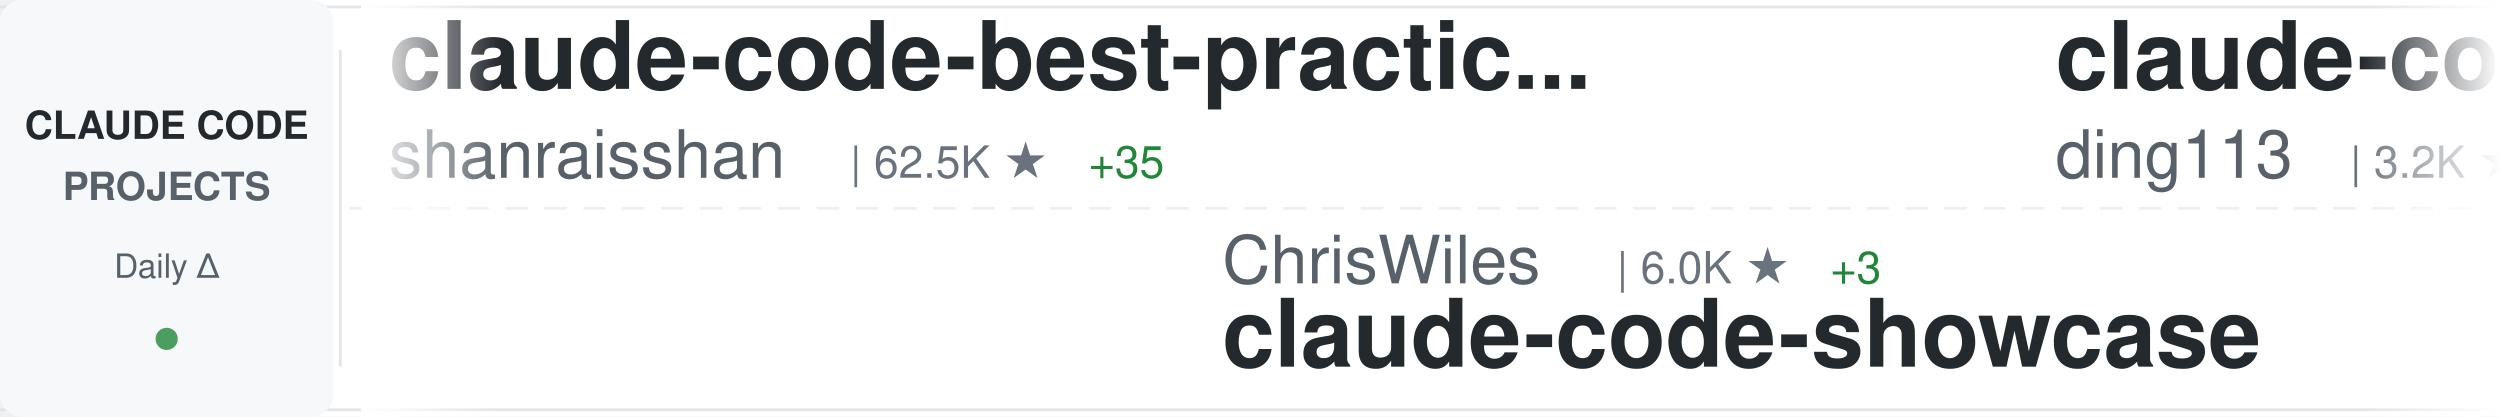
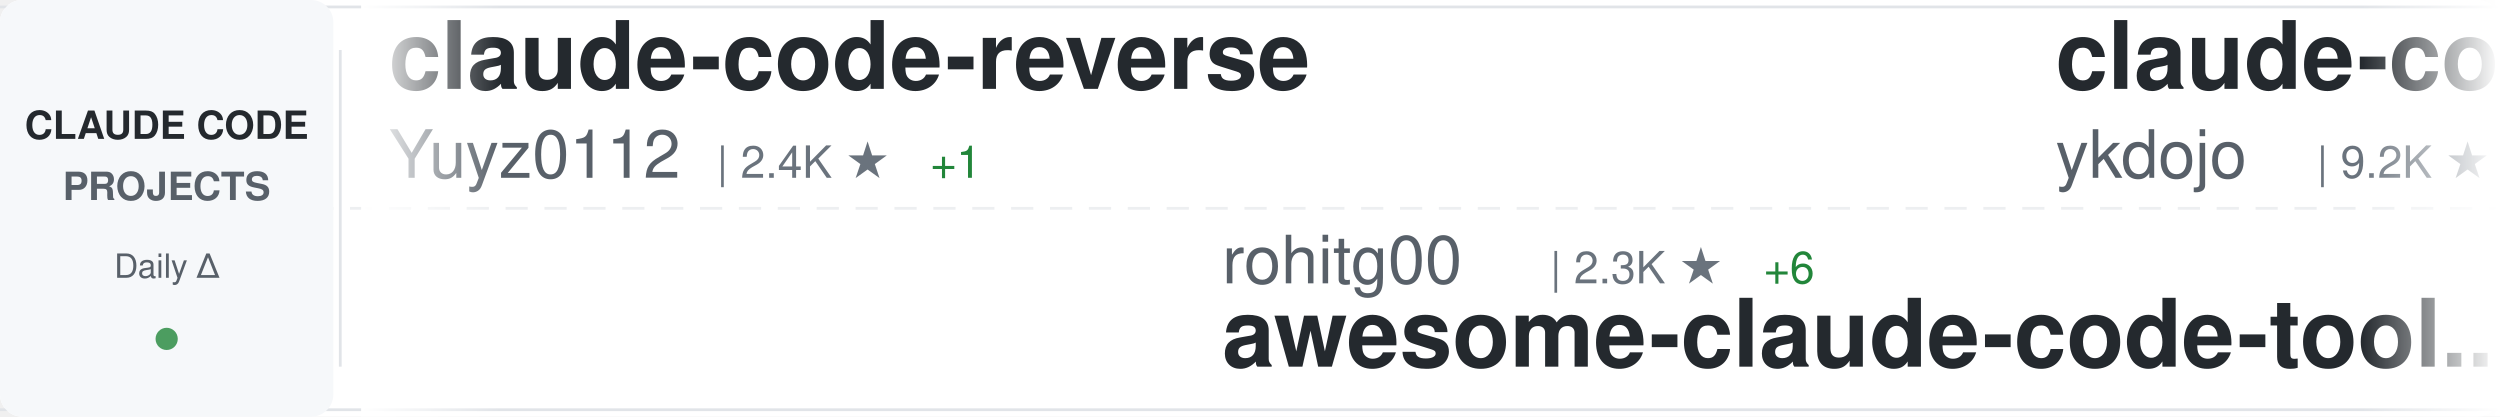
<svg xmlns="http://www.w3.org/2000/svg" width="900" height="150">
  <defs>
    <linearGradient id="awesomeLeftFade" x1="0%" y1="0%" x2="100%" y2="0%">
      <stop offset="0%" style="stop-color:#ffffff;stop-opacity:1" />
      <stop offset="100%" style="stop-color:#ffffff;stop-opacity:0" />
    </linearGradient>
    <linearGradient id="awesomeRightFade" x1="0%" y1="0%" x2="100%" y2="0%">
      <stop offset="0%" style="stop-color:#ffffff;stop-opacity:0" />
      <stop offset="100%" style="stop-color:#ffffff;stop-opacity:1" />
    </linearGradient>
  </defs>
  <rect width="900" height="150" fill="#ffffff" rx="8" />
  <rect x="0" y="2" width="900" height="1" fill="#e1e4e8" />
  <rect x="0" y="147" width="900" height="1" fill="#e1e4e8" />
  <line x1="0" y1="75" x2="900" y2="75" stroke="#e1e4e8" stroke-width="1" stroke-dasharray="8 6" opacity="0.6" />
  <rect x="0" y="0" width="120" height="150" fill="#f6f8fa" rx="8" />
  <text x="60" y="50" font-family="-apple-system, BlinkMacSystemFont, 'Segoe UI', Helvetica, Arial, sans-serif" font-size="14" font-weight="600" fill="#24292e" text-anchor="middle">CLAUDE CODE</text>
  <text x="60" y="72" font-family="-apple-system, BlinkMacSystemFont, 'Segoe UI', Helvetica, Arial, sans-serif" font-size="14" font-weight="600" fill="#586069" text-anchor="middle">PROJECTS</text>
  <text x="60" y="100" font-family="-apple-system, BlinkMacSystemFont, 'Segoe UI', Helvetica, Arial, sans-serif" font-size="12" font-weight="500" fill="#586069" text-anchor="middle">Daily Δ</text>
  <circle cx="60" cy="122" r="4" fill="#22863a" opacity="0.8" />
  <rect x="122" y="18" width="1" height="114" fill="#e1e4e8" />
  <clipPath id="awesomeTickerClip">
    <rect x="130" y="0" width="770" height="150" />
  </clipPath>
  <g clip-path="url(#awesomeTickerClip)">
    <g id="awesomeTickerItems">
      <animateTransform attributeName="transform" attributeType="XML" type="translate" from="0 0" to="-3000 0" dur="54s" repeatCount="indefinite" />
      <g transform="translate(0, 0)">
-         <text x="140" y="32" font-family="-apple-system, BlinkMacSystemFont, 'Segoe UI', Helvetica, Arial, sans-serif" font-size="34" font-weight="600" fill="#24292e">claude-code-best-practic...</text>
-         <text x="140" y="64" font-family="-apple-system, BlinkMacSystemFont, 'Segoe UI', Helvetica, Arial, sans-serif" font-size="24" font-weight="400" fill="#586069">shanraisshan</text>
-         <text x="306" y="64" font-family="-apple-system, BlinkMacSystemFont, 'Segoe UI', Helvetica, Arial, sans-serif" font-size="16" font-weight="500" fill="#6a737d">| 62.5K ★</text>
-         <text x="392" y="64" font-family="-apple-system, BlinkMacSystemFont, 'Segoe UI', Helvetica, Arial, sans-serif" font-size="16" font-weight="500" fill="#22863a"> +35</text>
+         <text x="140" y="32" font-family="-apple-system, BlinkMacSystemFont, 'Segoe UI', Helvetica, Arial, sans-serif" font-size="34" font-weight="600" fill="#24292e">claude-code-reverse</text>
+         <text x="140" y="64" font-family="-apple-system, BlinkMacSystemFont, 'Segoe UI', Helvetica, Arial, sans-serif" font-size="24" font-weight="400" fill="#586069">Yuyz0112</text>
+         <text x="258" y="64" font-family="-apple-system, BlinkMacSystemFont, 'Segoe UI', Helvetica, Arial, sans-serif" font-size="16" font-weight="500" fill="#6a737d">| 2.4K ★</text>
+         <text x="335" y="64" font-family="-apple-system, BlinkMacSystemFont, 'Segoe UI', Helvetica, Arial, sans-serif" font-size="16" font-weight="500" fill="#22863a"> +1</text>
      </g>
      <g transform="translate(300, 0)">
-         <text x="140" y="102" font-family="-apple-system, BlinkMacSystemFont, 'Segoe UI', Helvetica, Arial, sans-serif" font-size="24" font-weight="400" fill="#586069">ChrisWiles</text>
-         <text x="282" y="102" font-family="-apple-system, BlinkMacSystemFont, 'Segoe UI', Helvetica, Arial, sans-serif" font-size="16" font-weight="500" fill="#6a737d">| 6.0K ★</text>
-         <text x="359" y="102" font-family="-apple-system, BlinkMacSystemFont, 'Segoe UI', Helvetica, Arial, sans-serif" font-size="16" font-weight="500" fill="#22863a"> +3</text>
-         <text x="140" y="132" font-family="-apple-system, BlinkMacSystemFont, 'Segoe UI', Helvetica, Arial, sans-serif" font-size="34" font-weight="600" fill="#24292e">claude-code-showcase</text>
+         <text x="140" y="102" font-family="-apple-system, BlinkMacSystemFont, 'Segoe UI', Helvetica, Arial, sans-serif" font-size="24" font-weight="400" fill="#586069">rohitg00</text>
+         <text x="258" y="102" font-family="-apple-system, BlinkMacSystemFont, 'Segoe UI', Helvetica, Arial, sans-serif" font-size="16" font-weight="500" fill="#6a737d">| 2.3K ★</text>
+         <text x="335" y="102" font-family="-apple-system, BlinkMacSystemFont, 'Segoe UI', Helvetica, Arial, sans-serif" font-size="16" font-weight="500" fill="#22863a"> +6</text>
+         <text x="140" y="132" font-family="-apple-system, BlinkMacSystemFont, 'Segoe UI', Helvetica, Arial, sans-serif" font-size="34" font-weight="600" fill="#24292e">awesome-claude-code-tool...</text>
      </g>
      <g transform="translate(600, 0)">
-         <text x="140" y="32" font-family="-apple-system, BlinkMacSystemFont, 'Segoe UI', Helvetica, Arial, sans-serif" font-size="34" font-weight="600" fill="#24292e">claude-code-hub</text>
-         <text x="140" y="64" font-family="-apple-system, BlinkMacSystemFont, 'Segoe UI', Helvetica, Arial, sans-serif" font-size="24" font-weight="400" fill="#586069">ding113</text>
-         <text x="246" y="64" font-family="-apple-system, BlinkMacSystemFont, 'Segoe UI', Helvetica, Arial, sans-serif" font-size="16" font-weight="500" fill="#6a737d">| 3.2K ★</text>
-         <text x="323" y="64" font-family="-apple-system, BlinkMacSystemFont, 'Segoe UI', Helvetica, Arial, sans-serif" font-size="16" font-weight="500" fill="#22863a"> +2</text>
+         <text x="140" y="32" font-family="-apple-system, BlinkMacSystemFont, 'Segoe UI', Helvetica, Arial, sans-serif" font-size="34" font-weight="600" fill="#24292e">claude-code-tips</text>
+         <text x="140" y="64" font-family="-apple-system, BlinkMacSystemFont, 'Segoe UI', Helvetica, Arial, sans-serif" font-size="24" font-weight="400" fill="#586069">ykdojo</text>
+         <text x="234" y="64" font-family="-apple-system, BlinkMacSystemFont, 'Segoe UI', Helvetica, Arial, sans-serif" font-size="16" font-weight="500" fill="#6a737d">| 9.2K ★</text>
+         <text x="311" y="64" font-family="-apple-system, BlinkMacSystemFont, 'Segoe UI', Helvetica, Arial, sans-serif" font-size="16" font-weight="500" fill="#22863a"> +27</text>
      </g>
      <g transform="translate(900, 0)">
-         <text x="140" y="102" font-family="-apple-system, BlinkMacSystemFont, 'Segoe UI', Helvetica, Arial, sans-serif" font-size="24" font-weight="400" fill="#586069">feiskyer</text>
-         <text x="258" y="102" font-family="-apple-system, BlinkMacSystemFont, 'Segoe UI', Helvetica, Arial, sans-serif" font-size="16" font-weight="500" fill="#6a737d">| 1.6K ★</text>
-         <text x="140" y="132" font-family="-apple-system, BlinkMacSystemFont, 'Segoe UI', Helvetica, Arial, sans-serif" font-size="34" font-weight="600" fill="#24292e">claude-code-settings</text>
+         <text x="140" y="102" font-family="-apple-system, BlinkMacSystemFont, 'Segoe UI', Helvetica, Arial, sans-serif" font-size="24" font-weight="400" fill="#586069">huangjia2019</text>
+         <text x="306" y="102" font-family="-apple-system, BlinkMacSystemFont, 'Segoe UI', Helvetica, Arial, sans-serif" font-size="16" font-weight="500" fill="#6a737d">| 967 ★</text>
+         <text x="374" y="102" font-family="-apple-system, BlinkMacSystemFont, 'Segoe UI', Helvetica, Arial, sans-serif" font-size="16" font-weight="500" fill="#22863a"> +1</text>
+         <text x="140" y="132" font-family="-apple-system, BlinkMacSystemFont, 'Segoe UI', Helvetica, Arial, sans-serif" font-size="34" font-weight="600" fill="#24292e">claude-code-engineering</text>
      </g>
      <g transform="translate(1200, 0)">
-         <text x="140" y="32" font-family="-apple-system, BlinkMacSystemFont, 'Segoe UI', Helvetica, Arial, sans-serif" font-size="34" font-weight="600" fill="#24292e">how-claude-code-works</text>
-         <text x="140" y="64" font-family="-apple-system, BlinkMacSystemFont, 'Segoe UI', Helvetica, Arial, sans-serif" font-size="24" font-weight="400" fill="#586069">Windy3f3f3f3f</text>
-         <text x="318" y="64" font-family="-apple-system, BlinkMacSystemFont, 'Segoe UI', Helvetica, Arial, sans-serif" font-size="16" font-weight="500" fill="#6a737d">| 3.1K ★</text>
-         <text x="395" y="64" font-family="-apple-system, BlinkMacSystemFont, 'Segoe UI', Helvetica, Arial, sans-serif" font-size="16" font-weight="500" fill="#22863a"> +11</text>
+         <text x="140" y="32" font-family="-apple-system, BlinkMacSystemFont, 'Segoe UI', Helvetica, Arial, sans-serif" font-size="34" font-weight="600" fill="#24292e">Claude-code</text>
+         <text x="140" y="64" font-family="-apple-system, BlinkMacSystemFont, 'Segoe UI', Helvetica, Arial, sans-serif" font-size="24" font-weight="400" fill="#586069">fazxes</text>
+         <text x="234" y="64" font-family="-apple-system, BlinkMacSystemFont, 'Segoe UI', Helvetica, Arial, sans-serif" font-size="16" font-weight="500" fill="#6a737d">| 225 ★</text>
      </g>
      <g transform="translate(1500, 0)">
-         <text x="140" y="102" font-family="-apple-system, BlinkMacSystemFont, 'Segoe UI', Helvetica, Arial, sans-serif" font-size="24" font-weight="400" fill="#586069">FlorianBruniaux</text>
-         <text x="342" y="102" font-family="-apple-system, BlinkMacSystemFont, 'Segoe UI', Helvetica, Arial, sans-serif" font-size="16" font-weight="500" fill="#6a737d">| 5.4K ★</text>
-         <text x="419" y="102" font-family="-apple-system, BlinkMacSystemFont, 'Segoe UI', Helvetica, Arial, sans-serif" font-size="16" font-weight="500" fill="#22863a"> +11</text>
-         <text x="140" y="132" font-family="-apple-system, BlinkMacSystemFont, 'Segoe UI', Helvetica, Arial, sans-serif" font-size="34" font-weight="600" fill="#24292e">claude-code-ultimate-gui...</text>
+         <text x="140" y="102" font-family="-apple-system, BlinkMacSystemFont, 'Segoe UI', Helvetica, Arial, sans-serif" font-size="24" font-weight="400" fill="#586069">lorryjovens-hub</text>
+         <text x="342" y="102" font-family="-apple-system, BlinkMacSystemFont, 'Segoe UI', Helvetica, Arial, sans-serif" font-size="16" font-weight="500" fill="#6a737d">| 1.7K ★</text>
+         <text x="419" y="102" font-family="-apple-system, BlinkMacSystemFont, 'Segoe UI', Helvetica, Arial, sans-serif" font-size="16" font-weight="500" fill="#22863a"> +5</text>
+         <text x="140" y="132" font-family="-apple-system, BlinkMacSystemFont, 'Segoe UI', Helvetica, Arial, sans-serif" font-size="34" font-weight="600" fill="#24292e">claude-code-rust</text>
      </g>
      <g transform="translate(1800, 0)">
-         <text x="140" y="32" font-family="-apple-system, BlinkMacSystemFont, 'Segoe UI', Helvetica, Arial, sans-serif" font-size="34" font-weight="600" fill="#24292e">claude-code-workflows</text>
-         <text x="140" y="64" font-family="-apple-system, BlinkMacSystemFont, 'Segoe UI', Helvetica, Arial, sans-serif" font-size="24" font-weight="400" fill="#586069">OneRedOak</text>
-         <text x="270" y="64" font-family="-apple-system, BlinkMacSystemFont, 'Segoe UI', Helvetica, Arial, sans-serif" font-size="16" font-weight="500" fill="#6a737d">| 3.9K ★</text>
-         <text x="347" y="64" font-family="-apple-system, BlinkMacSystemFont, 'Segoe UI', Helvetica, Arial, sans-serif" font-size="16" font-weight="500" fill="#22863a"> +1</text>
+         <text x="140" y="32" font-family="-apple-system, BlinkMacSystemFont, 'Segoe UI', Helvetica, Arial, sans-serif" font-size="34" font-weight="600" fill="#24292e">claude-code-source-code</text>
+         <text x="140" y="64" font-family="-apple-system, BlinkMacSystemFont, 'Segoe UI', Helvetica, Arial, sans-serif" font-size="24" font-weight="400" fill="#586069">777genius</text>
+         <text x="270" y="64" font-family="-apple-system, BlinkMacSystemFont, 'Segoe UI', Helvetica, Arial, sans-serif" font-size="16" font-weight="500" fill="#6a737d">| 920 ★</text>
+         <text x="338" y="64" font-family="-apple-system, BlinkMacSystemFont, 'Segoe UI', Helvetica, Arial, sans-serif" font-size="16" font-weight="500" fill="#22863a"> +1</text>
      </g>
      <g transform="translate(2100, 0)">
-         <text x="140" y="102" font-family="-apple-system, BlinkMacSystemFont, 'Segoe UI', Helvetica, Arial, sans-serif" font-size="24" font-weight="400" fill="#586069">router-for-me</text>
-         <text x="318" y="102" font-family="-apple-system, BlinkMacSystemFont, 'Segoe UI', Helvetica, Arial, sans-serif" font-size="16" font-weight="500" fill="#6a737d">| 40.4K ★</text>
-         <text x="404" y="102" font-family="-apple-system, BlinkMacSystemFont, 'Segoe UI', Helvetica, Arial, sans-serif" font-size="16" font-weight="500" fill="#22863a"> +505</text>
-         <text x="140" y="132" font-family="-apple-system, BlinkMacSystemFont, 'Segoe UI', Helvetica, Arial, sans-serif" font-size="34" font-weight="600" fill="#24292e">CLIProxyAPI</text>
+         <text x="140" y="102" font-family="-apple-system, BlinkMacSystemFont, 'Segoe UI', Helvetica, Arial, sans-serif" font-size="24" font-weight="400" fill="#586069">Maciek-roboblog</text>
+         <text x="342" y="102" font-family="-apple-system, BlinkMacSystemFont, 'Segoe UI', Helvetica, Arial, sans-serif" font-size="16" font-weight="500" fill="#6a737d">| 8.4K ★</text>
+         <text x="419" y="102" font-family="-apple-system, BlinkMacSystemFont, 'Segoe UI', Helvetica, Arial, sans-serif" font-size="16" font-weight="500" fill="#22863a"> +9</text>
+         <text x="140" y="132" font-family="-apple-system, BlinkMacSystemFont, 'Segoe UI', Helvetica, Arial, sans-serif" font-size="34" font-weight="600" fill="#24292e">Claude-Code-Usage-Monito...</text>
      </g>
      <g transform="translate(2400, 0)">
-         <text x="140" y="32" font-family="-apple-system, BlinkMacSystemFont, 'Segoe UI', Helvetica, Arial, sans-serif" font-size="34" font-weight="600" fill="#24292e">Claude-Code</text>
-         <text x="140" y="64" font-family="-apple-system, BlinkMacSystemFont, 'Segoe UI', Helvetica, Arial, sans-serif" font-size="24" font-weight="400" fill="#586069">KPR111</text>
-         <text x="234" y="64" font-family="-apple-system, BlinkMacSystemFont, 'Segoe UI', Helvetica, Arial, sans-serif" font-size="16" font-weight="500" fill="#6a737d">| 18 ★</text>
+         <text x="140" y="32" font-family="-apple-system, BlinkMacSystemFont, 'Segoe UI', Helvetica, Arial, sans-serif" font-size="34" font-weight="600" fill="#24292e">claude-code-guide</text>
+         <text x="140" y="64" font-family="-apple-system, BlinkMacSystemFont, 'Segoe UI', Helvetica, Arial, sans-serif" font-size="24" font-weight="400" fill="#586069">Cranot</text>
+         <text x="234" y="64" font-family="-apple-system, BlinkMacSystemFont, 'Segoe UI', Helvetica, Arial, sans-serif" font-size="16" font-weight="500" fill="#6a737d">| 2.8K ★</text>
      </g>
      <g transform="translate(2700, 0)">
-         <text x="140" y="102" font-family="-apple-system, BlinkMacSystemFont, 'Segoe UI', Helvetica, Arial, sans-serif" font-size="24" font-weight="400" fill="#586069">jqueryscript</text>
-         <text x="306" y="102" font-family="-apple-system, BlinkMacSystemFont, 'Segoe UI', Helvetica, Arial, sans-serif" font-size="16" font-weight="500" fill="#6a737d">| 463 ★</text>
-         <text x="140" y="132" font-family="-apple-system, BlinkMacSystemFont, 'Segoe UI', Helvetica, Arial, sans-serif" font-size="34" font-weight="600" fill="#24292e">awesome-claude-code</text>
+         <text x="140" y="102" font-family="-apple-system, BlinkMacSystemFont, 'Segoe UI', Helvetica, Arial, sans-serif" font-size="24" font-weight="400" fill="#586069">edmund-io</text>
+         <text x="270" y="102" font-family="-apple-system, BlinkMacSystemFont, 'Segoe UI', Helvetica, Arial, sans-serif" font-size="16" font-weight="500" fill="#6a737d">| 1.5K ★</text>
+         <text x="347" y="102" font-family="-apple-system, BlinkMacSystemFont, 'Segoe UI', Helvetica, Arial, sans-serif" font-size="16" font-weight="500" fill="#22863a"> +1</text>
+         <text x="140" y="132" font-family="-apple-system, BlinkMacSystemFont, 'Segoe UI', Helvetica, Arial, sans-serif" font-size="34" font-weight="600" fill="#24292e">edmunds-claude-code</text>
      </g>
      <g transform="translate(3000, 0)">
-         <text x="140" y="32" font-family="-apple-system, BlinkMacSystemFont, 'Segoe UI', Helvetica, Arial, sans-serif" font-size="34" font-weight="600" fill="#24292e">claude-code-best-practic...</text>
-         <text x="140" y="64" font-family="-apple-system, BlinkMacSystemFont, 'Segoe UI', Helvetica, Arial, sans-serif" font-size="24" font-weight="400" fill="#586069">shanraisshan</text>
-         <text x="306" y="64" font-family="-apple-system, BlinkMacSystemFont, 'Segoe UI', Helvetica, Arial, sans-serif" font-size="16" font-weight="500" fill="#6a737d">| 62.5K ★</text>
-         <text x="392" y="64" font-family="-apple-system, BlinkMacSystemFont, 'Segoe UI', Helvetica, Arial, sans-serif" font-size="16" font-weight="500" fill="#22863a"> +35</text>
+         <text x="140" y="32" font-family="-apple-system, BlinkMacSystemFont, 'Segoe UI', Helvetica, Arial, sans-serif" font-size="34" font-weight="600" fill="#24292e">claude-code-reverse</text>
+         <text x="140" y="64" font-family="-apple-system, BlinkMacSystemFont, 'Segoe UI', Helvetica, Arial, sans-serif" font-size="24" font-weight="400" fill="#586069">Yuyz0112</text>
+         <text x="258" y="64" font-family="-apple-system, BlinkMacSystemFont, 'Segoe UI', Helvetica, Arial, sans-serif" font-size="16" font-weight="500" fill="#6a737d">| 2.4K ★</text>
+         <text x="335" y="64" font-family="-apple-system, BlinkMacSystemFont, 'Segoe UI', Helvetica, Arial, sans-serif" font-size="16" font-weight="500" fill="#22863a"> +1</text>
      </g>
      <g transform="translate(3300, 0)">
-         <text x="140" y="102" font-family="-apple-system, BlinkMacSystemFont, 'Segoe UI', Helvetica, Arial, sans-serif" font-size="24" font-weight="400" fill="#586069">ChrisWiles</text>
-         <text x="282" y="102" font-family="-apple-system, BlinkMacSystemFont, 'Segoe UI', Helvetica, Arial, sans-serif" font-size="16" font-weight="500" fill="#6a737d">| 6.0K ★</text>
-         <text x="359" y="102" font-family="-apple-system, BlinkMacSystemFont, 'Segoe UI', Helvetica, Arial, sans-serif" font-size="16" font-weight="500" fill="#22863a"> +3</text>
-         <text x="140" y="132" font-family="-apple-system, BlinkMacSystemFont, 'Segoe UI', Helvetica, Arial, sans-serif" font-size="34" font-weight="600" fill="#24292e">claude-code-showcase</text>
+         <text x="140" y="102" font-family="-apple-system, BlinkMacSystemFont, 'Segoe UI', Helvetica, Arial, sans-serif" font-size="24" font-weight="400" fill="#586069">rohitg00</text>
+         <text x="258" y="102" font-family="-apple-system, BlinkMacSystemFont, 'Segoe UI', Helvetica, Arial, sans-serif" font-size="16" font-weight="500" fill="#6a737d">| 2.3K ★</text>
+         <text x="335" y="102" font-family="-apple-system, BlinkMacSystemFont, 'Segoe UI', Helvetica, Arial, sans-serif" font-size="16" font-weight="500" fill="#22863a"> +6</text>
+         <text x="140" y="132" font-family="-apple-system, BlinkMacSystemFont, 'Segoe UI', Helvetica, Arial, sans-serif" font-size="34" font-weight="600" fill="#24292e">awesome-claude-code-tool...</text>
      </g>
      <g transform="translate(3600, 0)">
-         <text x="140" y="32" font-family="-apple-system, BlinkMacSystemFont, 'Segoe UI', Helvetica, Arial, sans-serif" font-size="34" font-weight="600" fill="#24292e">claude-code-hub</text>
-         <text x="140" y="64" font-family="-apple-system, BlinkMacSystemFont, 'Segoe UI', Helvetica, Arial, sans-serif" font-size="24" font-weight="400" fill="#586069">ding113</text>
-         <text x="246" y="64" font-family="-apple-system, BlinkMacSystemFont, 'Segoe UI', Helvetica, Arial, sans-serif" font-size="16" font-weight="500" fill="#6a737d">| 3.2K ★</text>
-         <text x="323" y="64" font-family="-apple-system, BlinkMacSystemFont, 'Segoe UI', Helvetica, Arial, sans-serif" font-size="16" font-weight="500" fill="#22863a"> +2</text>
+         <text x="140" y="32" font-family="-apple-system, BlinkMacSystemFont, 'Segoe UI', Helvetica, Arial, sans-serif" font-size="34" font-weight="600" fill="#24292e">claude-code-tips</text>
+         <text x="140" y="64" font-family="-apple-system, BlinkMacSystemFont, 'Segoe UI', Helvetica, Arial, sans-serif" font-size="24" font-weight="400" fill="#586069">ykdojo</text>
+         <text x="234" y="64" font-family="-apple-system, BlinkMacSystemFont, 'Segoe UI', Helvetica, Arial, sans-serif" font-size="16" font-weight="500" fill="#6a737d">| 9.2K ★</text>
+         <text x="311" y="64" font-family="-apple-system, BlinkMacSystemFont, 'Segoe UI', Helvetica, Arial, sans-serif" font-size="16" font-weight="500" fill="#22863a"> +27</text>
      </g>
      <g transform="translate(3900, 0)">
-         <text x="140" y="102" font-family="-apple-system, BlinkMacSystemFont, 'Segoe UI', Helvetica, Arial, sans-serif" font-size="24" font-weight="400" fill="#586069">feiskyer</text>
-         <text x="258" y="102" font-family="-apple-system, BlinkMacSystemFont, 'Segoe UI', Helvetica, Arial, sans-serif" font-size="16" font-weight="500" fill="#6a737d">| 1.6K ★</text>
-         <text x="140" y="132" font-family="-apple-system, BlinkMacSystemFont, 'Segoe UI', Helvetica, Arial, sans-serif" font-size="34" font-weight="600" fill="#24292e">claude-code-settings</text>
+         <text x="140" y="102" font-family="-apple-system, BlinkMacSystemFont, 'Segoe UI', Helvetica, Arial, sans-serif" font-size="24" font-weight="400" fill="#586069">huangjia2019</text>
+         <text x="306" y="102" font-family="-apple-system, BlinkMacSystemFont, 'Segoe UI', Helvetica, Arial, sans-serif" font-size="16" font-weight="500" fill="#6a737d">| 967 ★</text>
+         <text x="374" y="102" font-family="-apple-system, BlinkMacSystemFont, 'Segoe UI', Helvetica, Arial, sans-serif" font-size="16" font-weight="500" fill="#22863a"> +1</text>
+         <text x="140" y="132" font-family="-apple-system, BlinkMacSystemFont, 'Segoe UI', Helvetica, Arial, sans-serif" font-size="34" font-weight="600" fill="#24292e">claude-code-engineering</text>
      </g>
    </g>
  </g>
  <rect x="130" y="0" width="50" height="150" fill="url(#awesomeLeftFade)" />
  <rect x="850" y="0" width="50" height="150" fill="url(#awesomeRightFade)" />
</svg>
